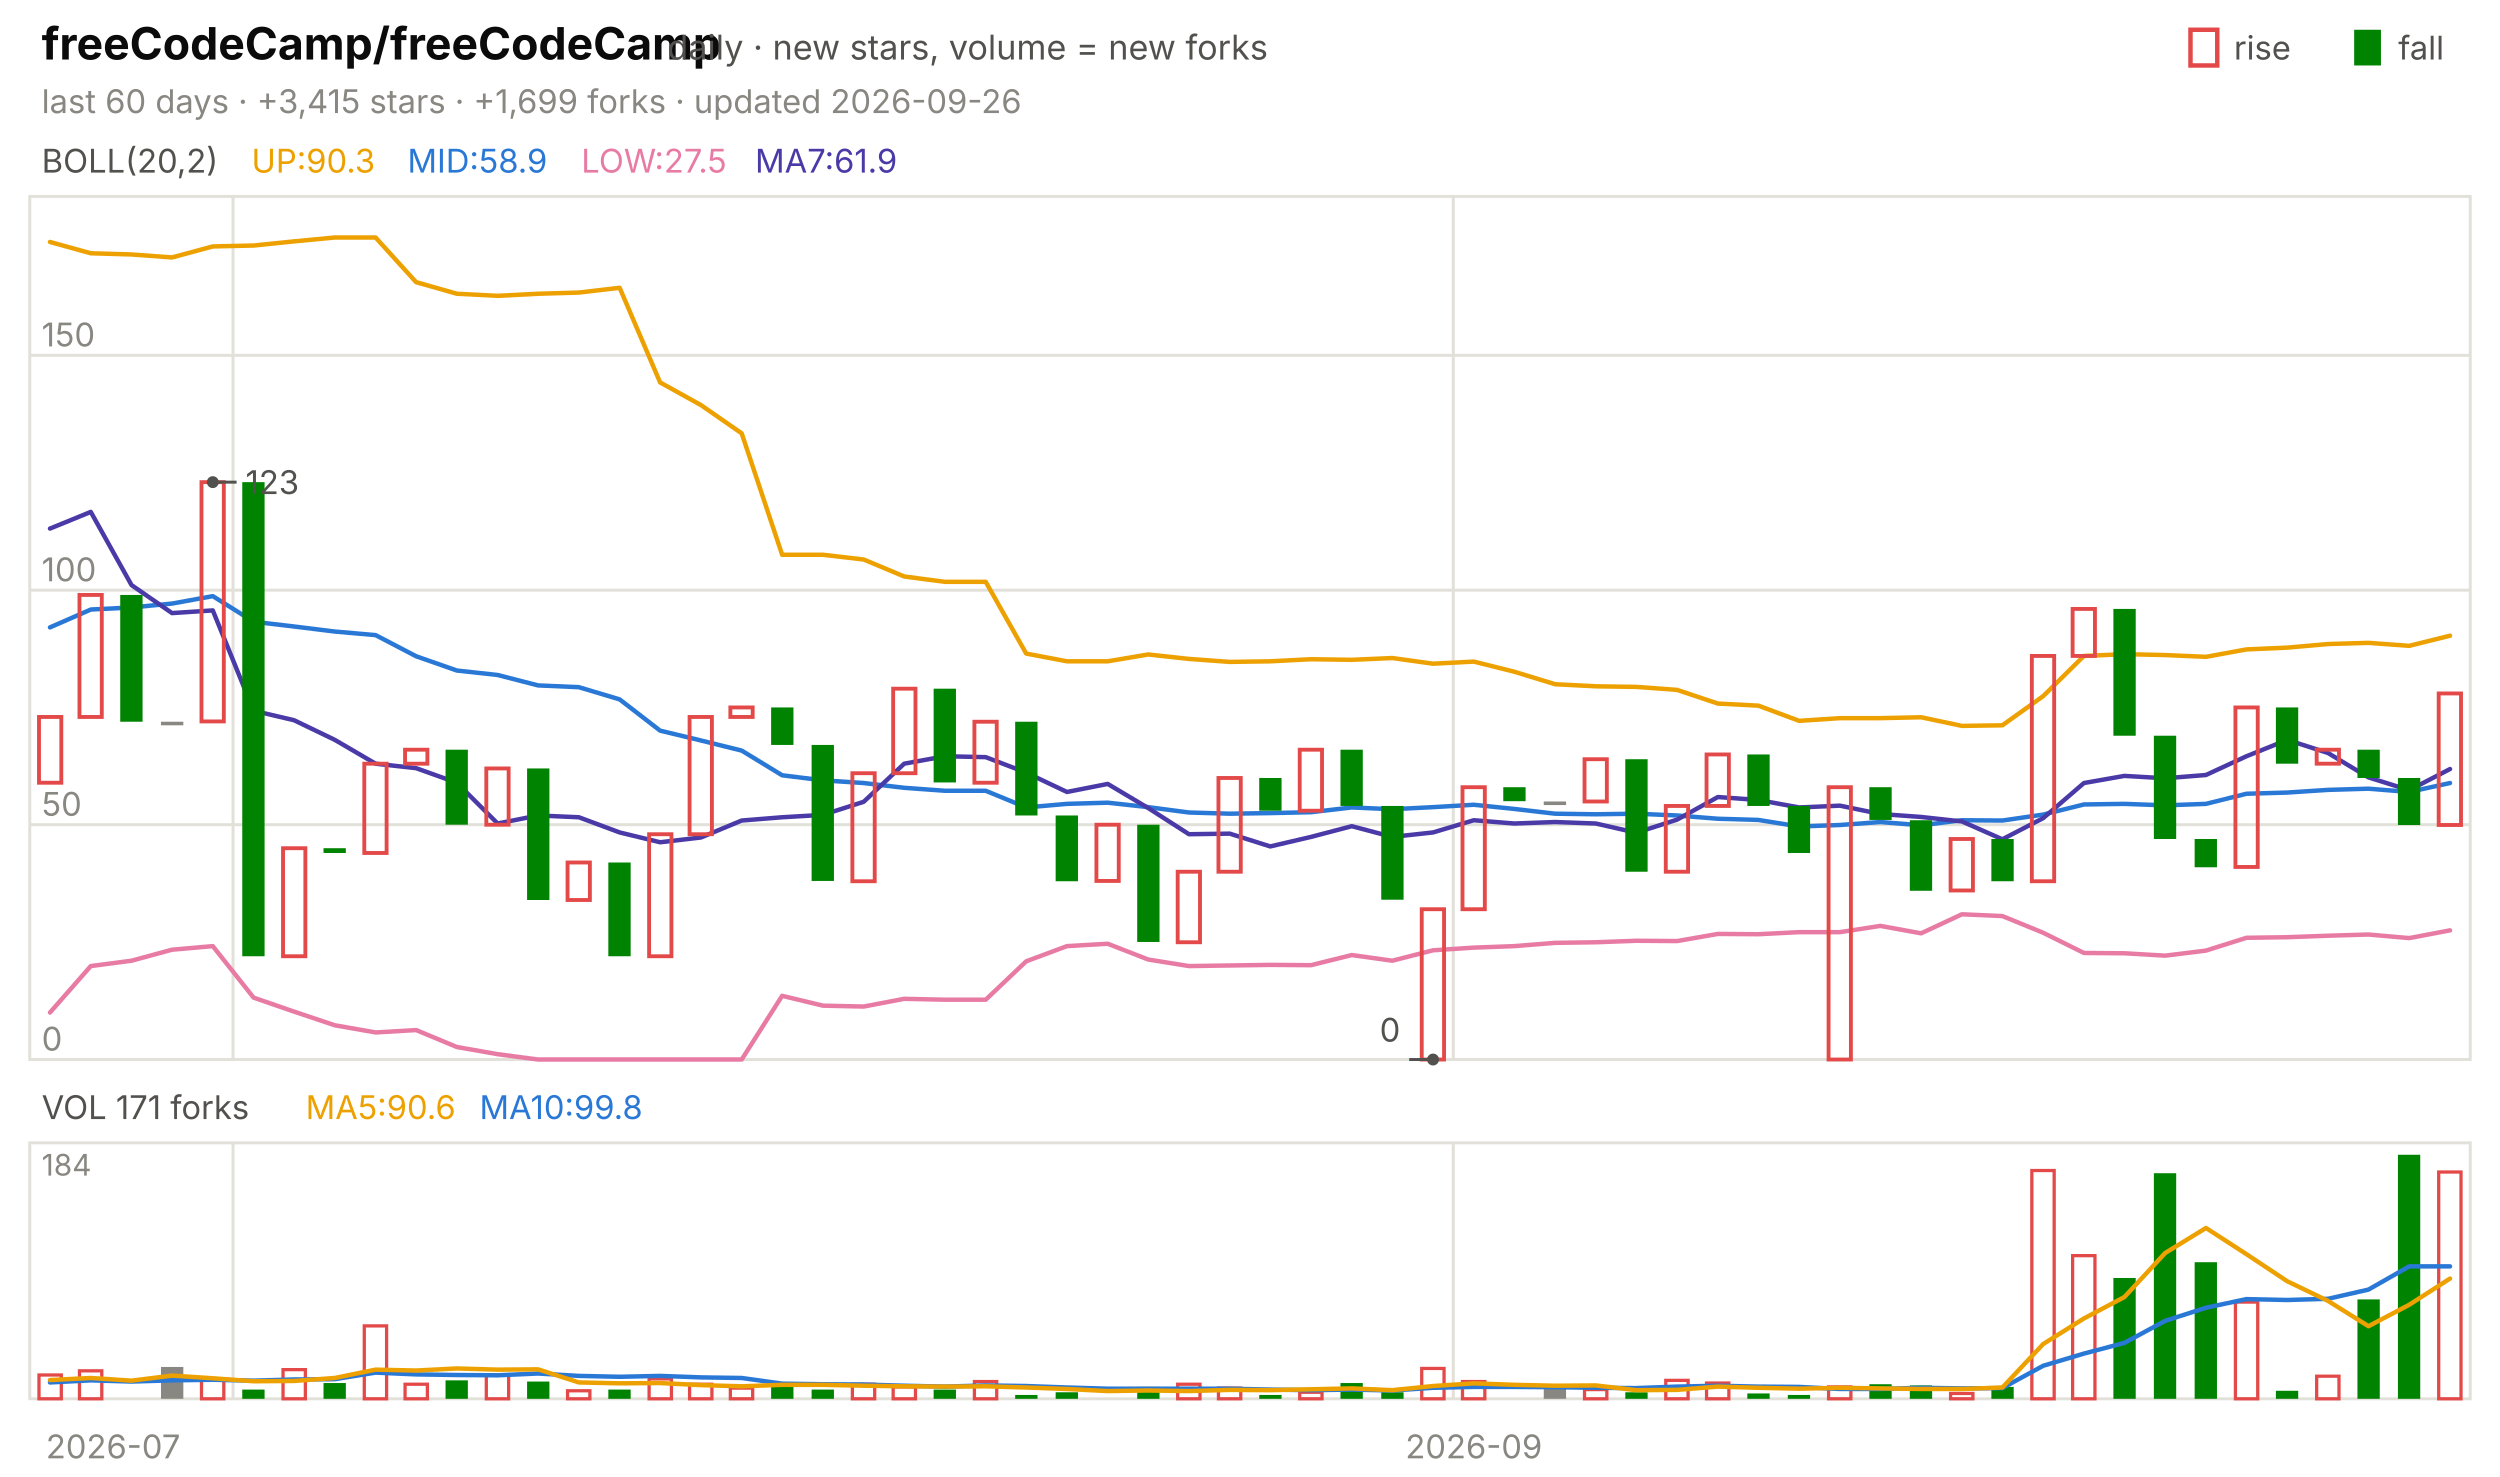
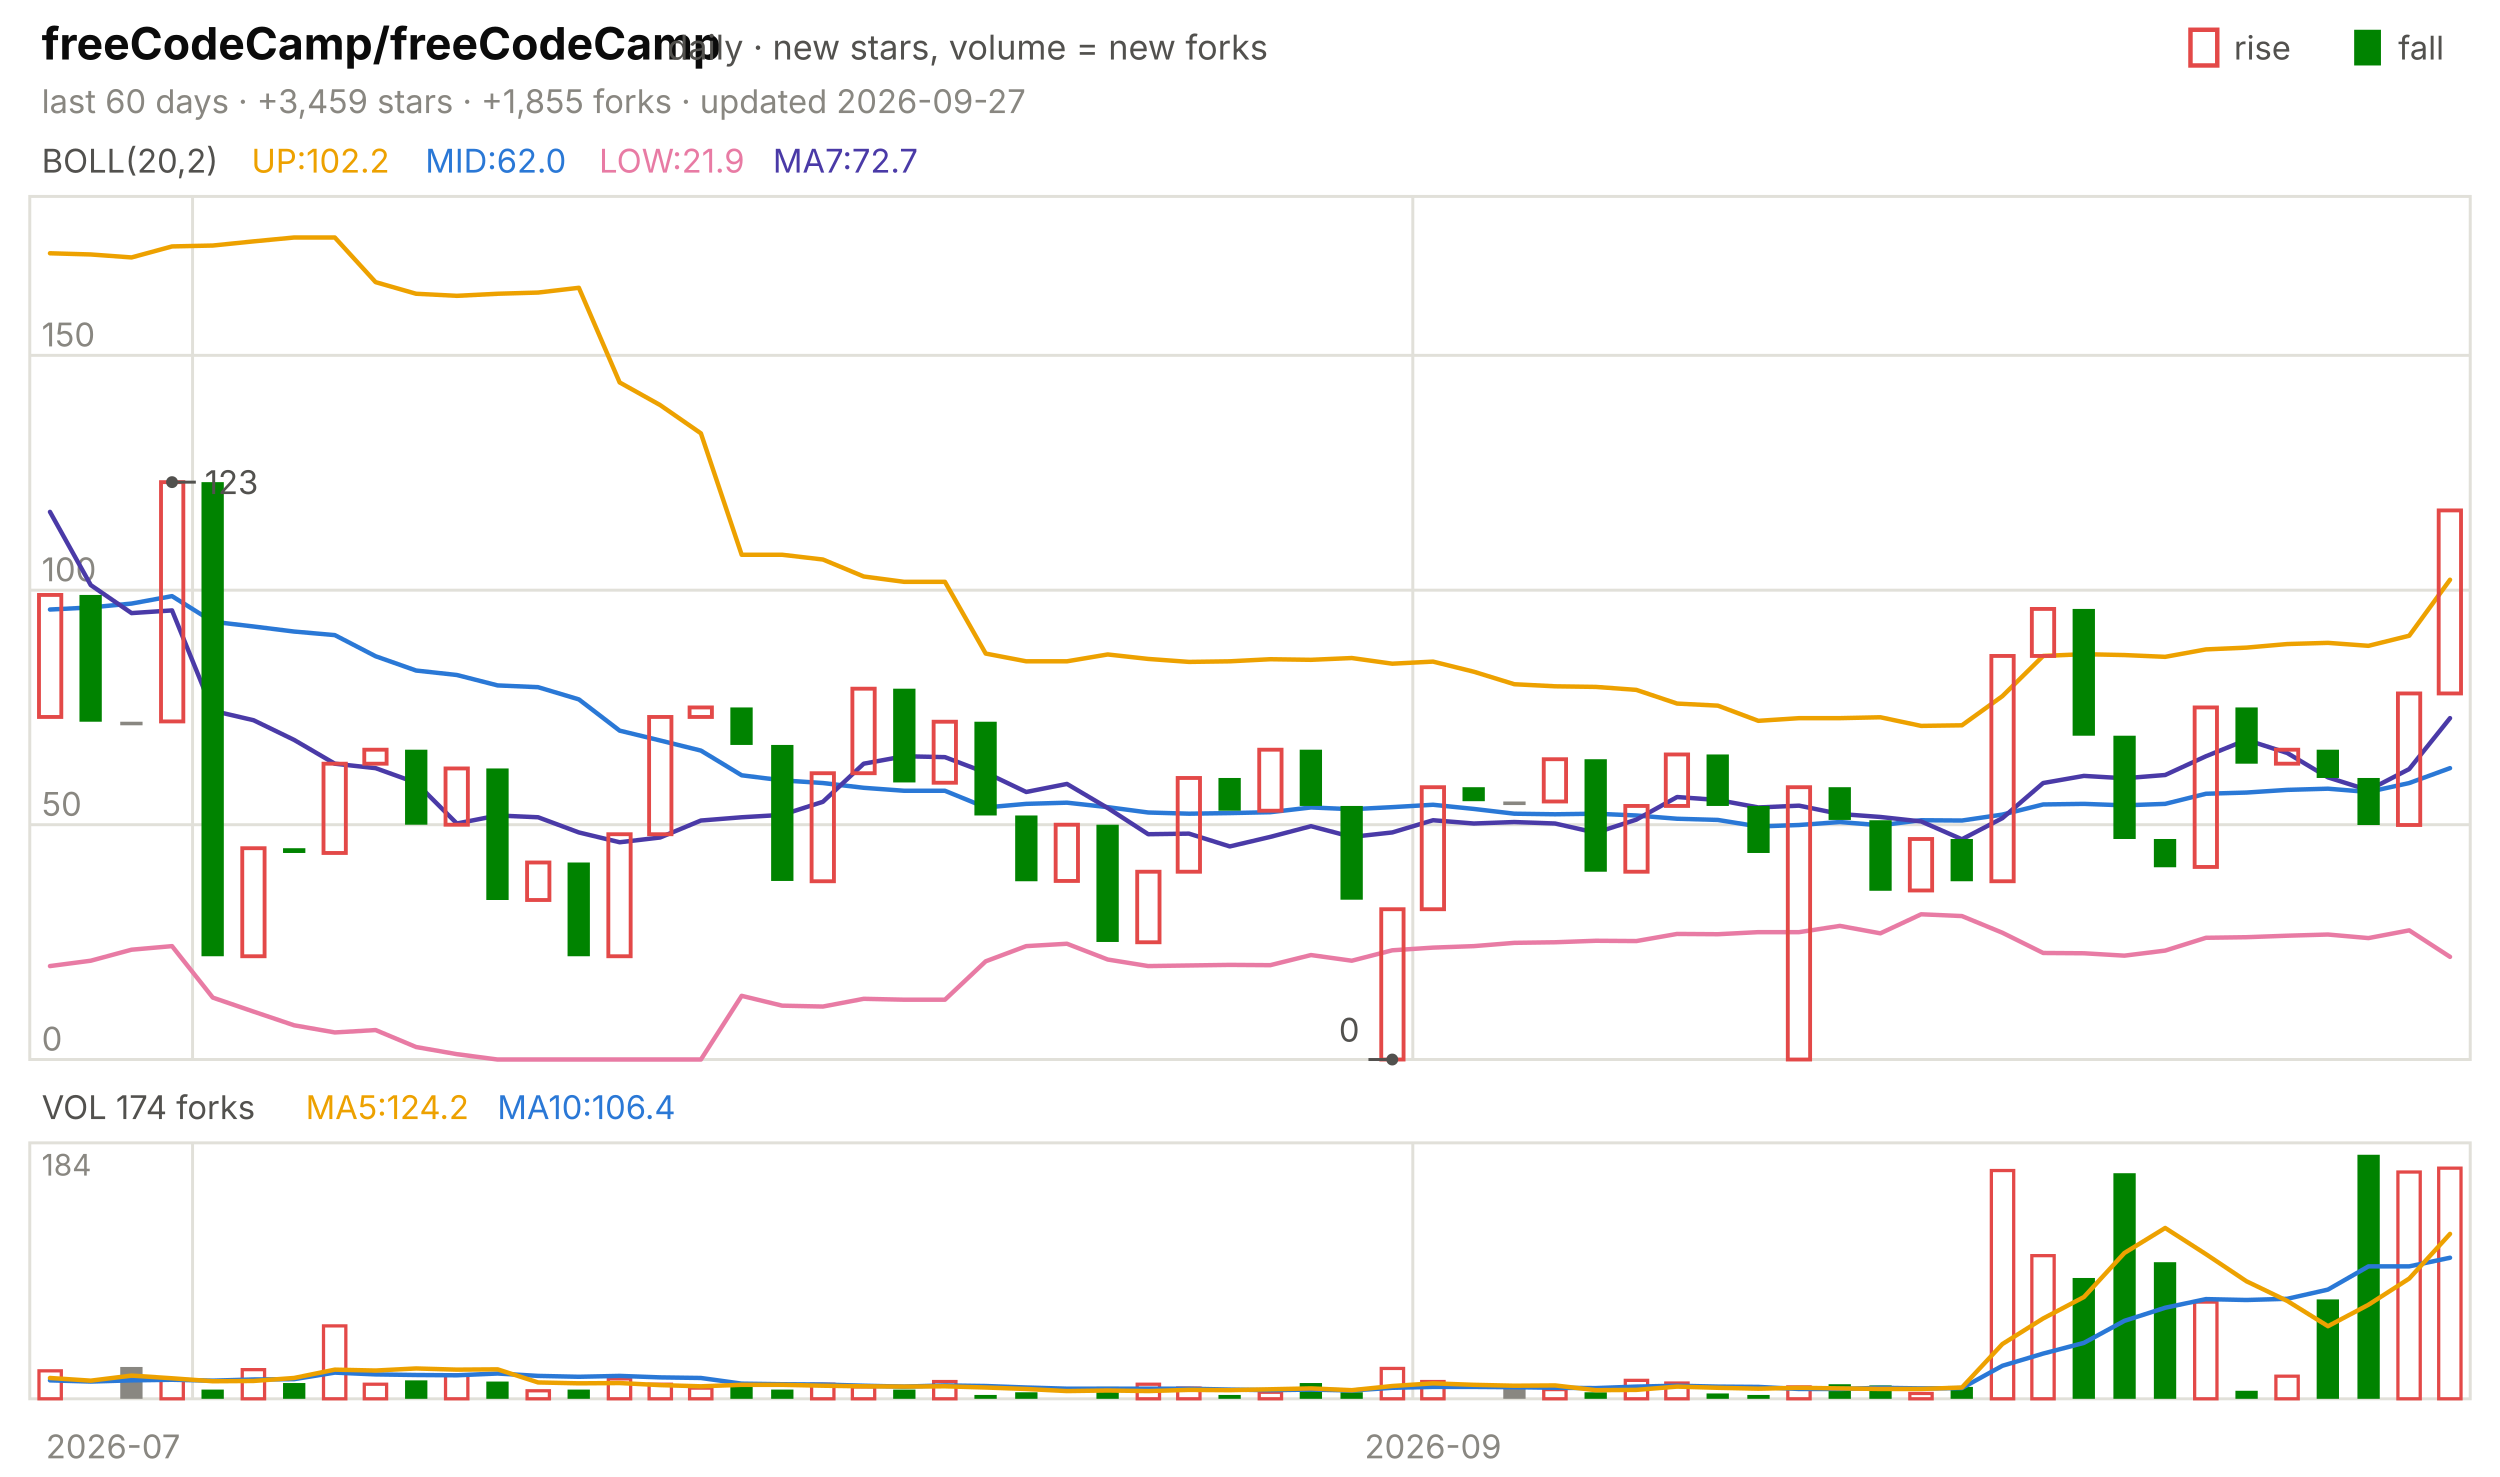
<svg xmlns="http://www.w3.org/2000/svg" viewBox="0 0 840 496" width="840" height="496" font-family="-apple-system,'Segoe UI',system-ui,sans-serif" role="img" aria-label="freeCodeCamp/freeCodeCamp candlestick chart">
  <text x="14.0" y="20.0" font-size="15" fill="#0b0b0b" font-weight="650">freeCodeCamp/freeCodeCamp</text>
  <text x="224.2" y="20.0" font-size="11.5" fill="#52514e">daily · new stars, volume = new forks</text>
  <text x="805.8" y="20.0" font-size="11.0" fill="#52514e">fall</text>
  <rect x="791" y="10" width="9" height="12" fill="#008300" />
  <text x="750.6" y="20.0" font-size="11.0" fill="#52514e">rise</text>
  <rect x="736" y="10" width="9" height="12" fill="none" stroke="#e34948" stroke-width="1.5" />
-   <text x="14.0" y="38.0" font-size="11.0" fill="#898781">last 60 days · +3,415 stars · +1,699 forks · updated 2026-09-26</text>
+   <text x="14.0" y="38.0" font-size="11.0" fill="#898781">last 60 days · +3,459 stars · +1,855 forks · updated 2026-09-27</text>
  <rect x="10" y="66" width="820" height="290" fill="none" stroke="#e1e0d9" />
  <rect x="10" y="384" width="820" height="86" fill="none" stroke="#e1e0d9" />
  <text x="38.0" y="490.0" font-size="11.0" fill="#898781" text-anchor="middle">2026-07</text>
-   <line x1="78.3" y1="66.0" x2="78.3" y2="356.0" stroke="#e1e0d9" stroke-width="1.0" />
-   <line x1="78.3" y1="384.0" x2="78.3" y2="470.0" stroke="#e1e0d9" stroke-width="1.0" />
-   <line x1="488.3" y1="66.0" x2="488.3" y2="356.0" stroke="#e1e0d9" stroke-width="1.0" />
-   <line x1="488.3" y1="384.0" x2="488.3" y2="470.0" stroke="#e1e0d9" stroke-width="1.0" />
-   <text x="495.2" y="490.0" font-size="11.0" fill="#898781" text-anchor="middle">2026-09</text>
+   <line x1="64.7" y1="66.0" x2="64.7" y2="356.0" stroke="#e1e0d9" stroke-width="1.0" />
+   <line x1="64.7" y1="384.0" x2="64.7" y2="470.0" stroke="#e1e0d9" stroke-width="1.0" />
+   <line x1="474.7" y1="66.0" x2="474.7" y2="356.0" stroke="#e1e0d9" stroke-width="1.0" />
+   <line x1="474.7" y1="384.0" x2="474.7" y2="470.0" stroke="#e1e0d9" stroke-width="1.0" />
+   <text x="481.5" y="490.0" font-size="11.0" fill="#898781" text-anchor="middle">2026-09</text>
  <text x="14.0" y="58.0" font-size="11.0" fill="#52514e">BOLL(20,2)</text>
-   <text x="84.5" y="58.0" font-size="11.0" fill="#eda100">UP:90.3</text>
-   <text x="136.9" y="58.0" font-size="11.0" fill="#2a78d6">MID:58.9</text>
-   <text x="195.3" y="58.0" font-size="11.0" fill="#e87ba4">LOW:27.5</text>
-   <text x="253.7" y="58.0" font-size="11.0" fill="#4a3aa7">MA7:61.9</text>
+   <text x="84.5" y="58.0" font-size="11.0" fill="#eda100">UP:102.2</text>
+   <text x="142.9" y="58.0" font-size="11.0" fill="#2a78d6">MID:62.0</text>
+   <text x="201.3" y="58.0" font-size="11.0" fill="#e87ba4">LOW:21.9</text>
+   <text x="259.7" y="58.0" font-size="11.0" fill="#4a3aa7">MA7:72.7</text>
  <line x1="10.0" y1="356.0" x2="830.0" y2="356.0" stroke="#e1e0d9" stroke-width="1.0" />
  <text x="14.0" y="353.0" font-size="11.0" fill="#898781">0</text>
  <line x1="10.0" y1="277.1" x2="830.0" y2="277.1" stroke="#e1e0d9" stroke-width="1.0" />
  <text x="14.0" y="274.1" font-size="11.0" fill="#898781">50</text>
  <line x1="10.0" y1="198.3" x2="830.0" y2="198.3" stroke="#e1e0d9" stroke-width="1.0" />
  <text x="14.0" y="195.3" font-size="11.0" fill="#898781">100</text>
  <line x1="10.0" y1="119.4" x2="830.0" y2="119.4" stroke="#e1e0d9" stroke-width="1.0" />
  <text x="14.0" y="116.4" font-size="11.0" fill="#898781">150</text>
-   <polyline points="16.8,81.3 30.5,85.1 44.2,85.5 57.8,86.5 71.5,82.8 85.2,82.5 98.8,81.1 112.5,79.8 126.2,79.8 139.8,94.8 153.5,98.7 167.2,99.4 180.8,98.7 194.5,98.3 208.2,96.7 221.8,128.5 235.5,136.1 249.2,145.6 262.8,186.4 276.5,186.4 290.2,188.0 303.8,193.7 317.5,195.5 331.2,195.5 344.8,219.6 358.5,222.2 372.2,222.2 385.8,219.9 399.5,221.4 413.2,222.4 426.8,222.2 440.5,221.5 454.2,221.7 467.8,221.1 481.5,223.0 495.2,222.3 508.8,225.7 522.5,229.9 536.2,230.6 549.8,230.8 563.5,231.8 577.2,236.4 590.8,237.1 604.5,242.2 618.2,241.3 631.8,241.3 645.5,241.0 659.2,243.9 672.8,243.7 686.5,233.9 700.2,220.4 713.8,219.8 727.5,220.1 741.2,220.7 754.8,218.2 768.5,217.6 782.2,216.4 795.8,216.0 809.5,217.0 823.2,213.6" fill="none" stroke="#eda100" stroke-width="1.5" stroke-linejoin="round" stroke-linecap="round" />
-   <polyline points="16.8,210.8 30.5,204.8 44.2,204.1 57.8,202.8 71.5,200.3 85.2,208.9 98.8,210.5 112.5,212.2 126.2,213.4 139.8,220.5 153.5,225.3 167.2,226.8 180.8,230.3 194.5,230.9 208.2,235.0 221.8,245.5 235.5,248.8 249.2,252.2 262.8,260.5 276.5,262.2 290.2,263.1 303.8,264.7 317.5,265.7 331.2,265.7 344.8,271.3 358.5,270.1 372.2,269.7 385.8,271.2 399.5,273.0 413.2,273.4 426.8,273.2 440.5,272.9 454.2,271.3 467.8,271.9 481.5,271.2 495.2,270.4 508.8,271.8 522.5,273.4 536.2,273.6 549.8,273.4 563.5,274.0 577.2,275.1 590.8,275.5 604.5,277.7 618.2,277.2 631.8,276.2 645.5,277.3 659.2,275.6 672.8,275.7 686.5,273.7 700.2,270.3 713.8,270.1 727.5,270.6 741.2,270.1 754.8,266.7 768.5,266.3 782.2,265.4 795.8,265.0 809.5,266.1 823.2,263.1" fill="none" stroke="#2a78d6" stroke-width="1.5" stroke-linejoin="round" stroke-linecap="round" />
-   <polyline points="16.8,340.2 30.5,324.6 44.2,322.8 57.8,319.1 71.5,317.9 85.2,335.2 98.8,339.9 112.5,344.5 126.2,346.9 139.8,346.1 153.5,351.8 167.2,354.2 180.8,356.0 194.5,356.0 208.2,356.0 221.8,356.0 235.5,356.0 249.2,356.0 262.8,334.6 276.5,337.9 290.2,338.2 303.8,335.6 317.5,335.9 331.2,335.9 344.8,323.0 358.5,317.9 372.2,317.1 385.8,322.4 399.5,324.6 413.2,324.4 426.8,324.2 440.5,324.3 454.2,320.9 467.8,322.8 481.5,319.3 495.2,318.4 508.8,317.9 522.5,316.8 536.2,316.6 549.8,316.1 563.5,316.2 577.2,313.8 590.8,313.9 604.5,313.2 618.2,313.2 631.8,311.1 645.5,313.6 659.2,307.2 672.8,307.8 686.5,313.4 700.2,320.2 713.8,320.3 727.5,321.1 741.2,319.4 754.8,315.1 768.5,314.9 782.2,314.4 795.8,314.0 809.5,315.2 823.2,312.6" fill="none" stroke="#e87ba4" stroke-width="1.5" stroke-linejoin="round" stroke-linecap="round" />
-   <polyline points="16.8,177.6 30.5,172.0 44.2,196.6 57.8,206.0 71.5,205.1 85.2,238.8 98.8,242.0 112.5,248.6 126.2,256.6 139.8,258.1 153.5,263.0 167.2,276.7 180.8,274.0 194.5,274.6 208.2,279.7 221.8,283.0 235.5,281.4 249.2,275.7 262.8,274.6 276.5,273.8 290.2,269.4 303.8,256.6 317.5,254.1 331.2,254.4 344.8,259.6 358.5,266.1 372.2,263.4 385.8,271.5 399.5,280.3 413.2,280.1 426.8,284.4 440.5,281.2 454.2,277.6 467.8,281.2 481.5,279.7 495.2,275.6 508.8,276.7 522.5,276.2 536.2,276.7 549.8,279.8 563.5,275.4 577.2,267.8 590.8,268.8 604.5,271.3 618.2,270.7 631.8,273.5 645.5,274.5 659.2,276.0 672.8,282.0 686.5,274.9 700.2,263.1 713.8,260.7 727.5,261.5 741.2,260.4 754.8,254.1 768.5,248.6 782.2,253.0 795.8,261.2 809.5,265.5 823.2,258.4" fill="none" stroke="#4a3aa7" stroke-width="1.5" stroke-linejoin="round" stroke-linecap="round" />
-   <rect x="13.1" y="240.9" width="7.5" height="22.1" fill="none" stroke="#e34948" stroke-width="1.3" />
-   <rect x="26.7" y="199.9" width="7.5" height="41.0" fill="none" stroke="#e34948" stroke-width="1.3" />
-   <rect x="40.4" y="199.9" width="7.5" height="42.6" fill="#008300" />
-   <rect x="54.1" y="242.5" width="7.5" height="1.2" fill="#898781" />
-   <rect x="67.7" y="162.0" width="7.5" height="80.4" fill="none" stroke="#e34948" stroke-width="1.3" />
-   <rect x="81.4" y="162.0" width="7.5" height="159.3" fill="#008300" />
-   <rect x="95.1" y="285.0" width="7.5" height="36.3" fill="none" stroke="#e34948" stroke-width="1.3" />
-   <rect x="108.7" y="285.0" width="7.5" height="1.6" fill="#008300" />
-   <rect x="122.4" y="256.6" width="7.5" height="30.0" fill="none" stroke="#e34948" stroke-width="1.3" />
-   <rect x="136.1" y="251.9" width="7.5" height="4.7" fill="none" stroke="#e34948" stroke-width="1.3" />
-   <rect x="149.7" y="251.9" width="7.5" height="25.2" fill="#008300" />
-   <rect x="163.4" y="258.2" width="7.5" height="18.9" fill="none" stroke="#e34948" stroke-width="1.3" />
-   <rect x="177.1" y="258.2" width="7.5" height="44.2" fill="#008300" />
-   <rect x="190.7" y="289.8" width="7.5" height="12.6" fill="none" stroke="#e34948" stroke-width="1.3" />
-   <rect x="204.4" y="289.8" width="7.5" height="31.5" fill="#008300" />
-   <rect x="218.1" y="280.3" width="7.5" height="41.0" fill="none" stroke="#e34948" stroke-width="1.3" />
-   <rect x="231.7" y="240.9" width="7.5" height="39.4" fill="none" stroke="#e34948" stroke-width="1.3" />
-   <rect x="245.4" y="237.7" width="7.5" height="3.2" fill="none" stroke="#e34948" stroke-width="1.3" />
-   <rect x="259.1" y="237.7" width="7.5" height="12.6" fill="#008300" />
-   <rect x="272.7" y="250.3" width="7.5" height="45.7" fill="#008300" />
-   <rect x="286.4" y="259.8" width="7.5" height="36.3" fill="none" stroke="#e34948" stroke-width="1.3" />
-   <rect x="300.1" y="231.4" width="7.5" height="28.4" fill="none" stroke="#e34948" stroke-width="1.3" />
-   <rect x="313.7" y="231.4" width="7.5" height="31.5" fill="#008300" />
-   <rect x="327.4" y="242.5" width="7.5" height="20.5" fill="none" stroke="#e34948" stroke-width="1.3" />
-   <rect x="341.1" y="242.5" width="7.5" height="31.5" fill="#008300" />
-   <rect x="354.7" y="274.0" width="7.5" height="22.1" fill="#008300" />
-   <rect x="368.4" y="277.1" width="7.5" height="18.9" fill="none" stroke="#e34948" stroke-width="1.3" />
-   <rect x="382.1" y="277.1" width="7.5" height="39.4" fill="#008300" />
-   <rect x="395.7" y="292.9" width="7.5" height="23.7" fill="none" stroke="#e34948" stroke-width="1.3" />
-   <rect x="409.4" y="261.4" width="7.5" height="31.5" fill="none" stroke="#e34948" stroke-width="1.3" />
-   <rect x="423.1" y="261.4" width="7.5" height="11.0" fill="#008300" />
-   <rect x="436.7" y="251.9" width="7.5" height="20.5" fill="none" stroke="#e34948" stroke-width="1.3" />
-   <rect x="450.4" y="251.9" width="7.5" height="18.9" fill="#008300" />
-   <rect x="464.1" y="270.8" width="7.5" height="31.5" fill="#008300" />
-   <rect x="477.7" y="305.5" width="7.5" height="50.5" fill="none" stroke="#e34948" stroke-width="1.3" />
-   <rect x="491.4" y="264.5" width="7.5" height="41.0" fill="none" stroke="#e34948" stroke-width="1.3" />
-   <rect x="505.1" y="264.5" width="7.5" height="4.7" fill="#008300" />
-   <rect x="518.7" y="269.3" width="7.5" height="1.2" fill="#898781" />
-   <rect x="532.4" y="255.1" width="7.5" height="14.2" fill="none" stroke="#e34948" stroke-width="1.3" />
-   <rect x="546.1" y="255.1" width="7.5" height="37.8" fill="#008300" />
-   <rect x="559.7" y="270.8" width="7.5" height="22.1" fill="none" stroke="#e34948" stroke-width="1.3" />
-   <rect x="573.4" y="253.5" width="7.5" height="17.3" fill="none" stroke="#e34948" stroke-width="1.3" />
-   <rect x="587.1" y="253.5" width="7.5" height="17.3" fill="#008300" />
-   <rect x="600.7" y="270.8" width="7.5" height="15.8" fill="#008300" />
-   <rect x="614.4" y="264.5" width="7.5" height="91.5" fill="none" stroke="#e34948" stroke-width="1.3" />
-   <rect x="628.1" y="264.5" width="7.5" height="11.0" fill="#008300" />
-   <rect x="641.7" y="275.6" width="7.5" height="23.7" fill="#008300" />
-   <rect x="655.4" y="281.9" width="7.5" height="17.3" fill="none" stroke="#e34948" stroke-width="1.3" />
-   <rect x="669.1" y="281.9" width="7.5" height="14.2" fill="#008300" />
-   <rect x="682.7" y="220.4" width="7.5" height="75.7" fill="none" stroke="#e34948" stroke-width="1.3" />
-   <rect x="696.4" y="204.6" width="7.5" height="15.8" fill="none" stroke="#e34948" stroke-width="1.3" />
-   <rect x="710.1" y="204.6" width="7.5" height="42.6" fill="#008300" />
-   <rect x="723.7" y="247.2" width="7.5" height="34.7" fill="#008300" />
-   <rect x="737.4" y="281.9" width="7.5" height="9.5" fill="#008300" />
-   <rect x="751.1" y="237.7" width="7.5" height="53.6" fill="none" stroke="#e34948" stroke-width="1.3" />
-   <rect x="764.7" y="237.7" width="7.5" height="18.9" fill="#008300" />
-   <rect x="778.4" y="251.9" width="7.5" height="4.7" fill="none" stroke="#e34948" stroke-width="1.3" />
-   <rect x="792.1" y="251.9" width="7.5" height="9.5" fill="#008300" />
-   <rect x="805.7" y="261.4" width="7.5" height="15.8" fill="#008300" />
-   <rect x="819.4" y="233.0" width="7.5" height="44.2" fill="none" stroke="#e34948" stroke-width="1.3" />
-   <circle cx="71.5" cy="162.0" r="2" fill="#52514e" />
-   <line x1="71.5" y1="162.0" x2="79.5" y2="162.0" stroke="#52514e" stroke-width="1.0" />
-   <text x="82.5" y="166.0" font-size="11.0" fill="#52514e">123</text>
-   <circle cx="481.5" cy="356.0" r="2" fill="#52514e" />
-   <line x1="481.5" y1="356.0" x2="473.5" y2="356.0" stroke="#52514e" stroke-width="1.0" />
-   <text x="470.5" y="350.0" font-size="11.0" fill="#52514e" text-anchor="end">0</text>
-   <text x="14.0" y="376.0" font-size="11.0" fill="#52514e">VOL 171 forks</text>
-   <text x="102.7" y="376.0" font-size="11.0" fill="#eda100">MA5:90.6</text>
-   <text x="161.1" y="376.0" font-size="11.0" fill="#2a78d6">MA10:99.8</text>
+   <polyline points="16.8,85.1 30.5,85.5 44.2,86.5 57.8,82.8 71.5,82.5 85.2,81.1 98.8,79.8 112.5,79.8 126.2,94.8 139.8,98.7 153.5,99.4 167.2,98.7 180.8,98.3 194.5,96.7 208.2,128.5 221.8,136.1 235.5,145.6 249.2,186.4 262.8,186.4 276.5,188.0 290.2,193.7 303.8,195.5 317.5,195.5 331.2,219.6 344.8,222.2 358.5,222.2 372.2,219.9 385.8,221.4 399.5,222.4 413.2,222.2 426.8,221.5 440.5,221.7 454.2,221.1 467.8,223.0 481.5,222.3 495.2,225.7 508.8,229.9 522.5,230.6 536.2,230.8 549.8,231.8 563.5,236.4 577.2,237.1 590.8,242.2 604.5,241.3 618.2,241.3 631.8,241.0 645.5,243.9 659.2,243.7 672.8,233.9 686.5,220.4 700.2,219.8 713.8,220.1 727.5,220.7 741.2,218.2 754.8,217.6 768.5,216.4 782.2,216.0 795.8,217.0 809.5,213.6 823.2,194.8" fill="none" stroke="#eda100" stroke-width="1.5" stroke-linejoin="round" stroke-linecap="round" />
+   <polyline points="16.8,204.8 30.5,204.1 44.2,202.8 57.8,200.3 71.5,208.9 85.2,210.5 98.8,212.2 112.5,213.4 126.2,220.5 139.8,225.3 153.5,226.8 167.2,230.3 180.8,230.9 194.5,235.0 208.2,245.5 221.8,248.8 235.5,252.2 249.2,260.5 262.8,262.2 276.5,263.1 290.2,264.7 303.8,265.7 317.5,265.7 331.2,271.3 344.8,270.1 358.5,269.7 372.2,271.2 385.8,273.0 399.5,273.4 413.2,273.2 426.8,272.9 440.5,271.3 454.2,271.9 467.8,271.2 481.5,270.4 495.2,271.8 508.8,273.4 522.5,273.6 536.2,273.4 549.8,274.0 563.5,275.1 577.2,275.5 590.8,277.7 604.5,277.2 618.2,276.2 631.8,277.3 645.5,275.6 659.2,275.7 672.8,273.7 686.5,270.3 700.2,270.1 713.8,270.6 727.5,270.1 741.2,266.7 754.8,266.3 768.5,265.4 782.2,265.0 795.8,266.1 809.5,263.1 823.2,258.1" fill="none" stroke="#2a78d6" stroke-width="1.5" stroke-linejoin="round" stroke-linecap="round" />
+   <polyline points="16.8,324.6 30.5,322.8 44.2,319.1 57.8,317.9 71.5,335.2 85.2,339.9 98.8,344.5 112.5,346.9 126.2,346.1 139.8,351.8 153.5,354.2 167.2,356.0 180.8,356.0 194.5,356.0 208.2,356.0 221.8,356.0 235.5,356.0 249.2,334.6 262.8,337.9 276.5,338.2 290.2,335.6 303.8,335.9 317.5,335.9 331.2,323.0 344.8,317.9 358.5,317.1 372.2,322.4 385.8,324.6 399.5,324.4 413.2,324.2 426.8,324.3 440.5,320.9 454.2,322.8 467.8,319.3 481.5,318.4 495.2,317.9 508.8,316.8 522.5,316.6 536.2,316.1 549.8,316.2 563.5,313.8 577.2,313.9 590.8,313.2 604.5,313.2 618.2,311.1 631.8,313.6 645.5,307.2 659.2,307.8 672.8,313.4 686.5,320.2 700.2,320.3 713.8,321.1 727.5,319.4 741.2,315.1 754.8,314.9 768.5,314.4 782.2,314.0 795.8,315.2 809.5,312.6 823.2,321.5" fill="none" stroke="#e87ba4" stroke-width="1.5" stroke-linejoin="round" stroke-linecap="round" />
+   <polyline points="16.8,172.0 30.5,196.6 44.2,206.0 57.8,205.1 71.5,238.8 85.2,242.0 98.8,248.6 112.5,256.6 126.2,258.1 139.8,263.0 153.5,276.7 167.2,274.0 180.8,274.6 194.5,279.7 208.2,283.0 221.8,281.4 235.5,275.7 249.2,274.6 262.8,273.8 276.5,269.4 290.2,256.6 303.8,254.1 317.5,254.4 331.2,259.6 344.8,266.1 358.5,263.4 372.2,271.5 385.8,280.3 399.5,280.1 413.2,284.4 426.8,281.2 440.5,277.6 454.2,281.2 467.8,279.7 481.5,275.6 495.2,276.7 508.8,276.2 522.5,276.7 536.2,279.8 549.8,275.4 563.5,267.8 577.2,268.8 590.8,271.3 604.5,270.7 618.2,273.5 631.8,274.5 645.5,276.0 659.2,282.0 672.8,274.9 686.5,263.1 700.2,260.7 713.8,261.5 727.5,260.4 741.2,254.1 754.8,248.6 768.5,253.0 782.2,261.2 795.8,265.5 809.5,258.4 823.2,241.3" fill="none" stroke="#4a3aa7" stroke-width="1.5" stroke-linejoin="round" stroke-linecap="round" />
+   <rect x="13.1" y="199.9" width="7.5" height="41.0" fill="none" stroke="#e34948" stroke-width="1.3" />
+   <rect x="26.7" y="199.9" width="7.5" height="42.6" fill="#008300" />
+   <rect x="40.4" y="242.5" width="7.5" height="1.2" fill="#898781" />
+   <rect x="54.1" y="162.0" width="7.5" height="80.4" fill="none" stroke="#e34948" stroke-width="1.3" />
+   <rect x="67.7" y="162.0" width="7.5" height="159.3" fill="#008300" />
+   <rect x="81.4" y="285.0" width="7.5" height="36.3" fill="none" stroke="#e34948" stroke-width="1.3" />
+   <rect x="95.1" y="285.0" width="7.5" height="1.6" fill="#008300" />
+   <rect x="108.7" y="256.6" width="7.5" height="30.0" fill="none" stroke="#e34948" stroke-width="1.3" />
+   <rect x="122.4" y="251.9" width="7.5" height="4.7" fill="none" stroke="#e34948" stroke-width="1.3" />
+   <rect x="136.1" y="251.9" width="7.5" height="25.2" fill="#008300" />
+   <rect x="149.7" y="258.2" width="7.5" height="18.9" fill="none" stroke="#e34948" stroke-width="1.3" />
+   <rect x="163.4" y="258.2" width="7.5" height="44.2" fill="#008300" />
+   <rect x="177.1" y="289.8" width="7.5" height="12.6" fill="none" stroke="#e34948" stroke-width="1.3" />
+   <rect x="190.7" y="289.8" width="7.5" height="31.5" fill="#008300" />
+   <rect x="204.4" y="280.3" width="7.5" height="41.0" fill="none" stroke="#e34948" stroke-width="1.3" />
+   <rect x="218.1" y="240.9" width="7.5" height="39.4" fill="none" stroke="#e34948" stroke-width="1.3" />
+   <rect x="231.7" y="237.7" width="7.5" height="3.2" fill="none" stroke="#e34948" stroke-width="1.3" />
+   <rect x="245.4" y="237.7" width="7.5" height="12.6" fill="#008300" />
+   <rect x="259.1" y="250.3" width="7.5" height="45.7" fill="#008300" />
+   <rect x="272.7" y="259.8" width="7.5" height="36.3" fill="none" stroke="#e34948" stroke-width="1.3" />
+   <rect x="286.4" y="231.4" width="7.5" height="28.4" fill="none" stroke="#e34948" stroke-width="1.3" />
+   <rect x="300.1" y="231.4" width="7.5" height="31.5" fill="#008300" />
+   <rect x="313.7" y="242.5" width="7.5" height="20.5" fill="none" stroke="#e34948" stroke-width="1.3" />
+   <rect x="327.4" y="242.5" width="7.5" height="31.5" fill="#008300" />
+   <rect x="341.1" y="274.0" width="7.5" height="22.1" fill="#008300" />
+   <rect x="354.7" y="277.1" width="7.5" height="18.9" fill="none" stroke="#e34948" stroke-width="1.3" />
+   <rect x="368.4" y="277.1" width="7.5" height="39.4" fill="#008300" />
+   <rect x="382.1" y="292.9" width="7.5" height="23.7" fill="none" stroke="#e34948" stroke-width="1.3" />
+   <rect x="395.7" y="261.4" width="7.5" height="31.5" fill="none" stroke="#e34948" stroke-width="1.3" />
+   <rect x="409.4" y="261.4" width="7.5" height="11.0" fill="#008300" />
+   <rect x="423.1" y="251.9" width="7.5" height="20.5" fill="none" stroke="#e34948" stroke-width="1.3" />
+   <rect x="436.7" y="251.9" width="7.5" height="18.9" fill="#008300" />
+   <rect x="450.4" y="270.8" width="7.5" height="31.5" fill="#008300" />
+   <rect x="464.1" y="305.5" width="7.5" height="50.5" fill="none" stroke="#e34948" stroke-width="1.3" />
+   <rect x="477.7" y="264.5" width="7.5" height="41.0" fill="none" stroke="#e34948" stroke-width="1.3" />
+   <rect x="491.4" y="264.5" width="7.5" height="4.7" fill="#008300" />
+   <rect x="505.1" y="269.3" width="7.5" height="1.2" fill="#898781" />
+   <rect x="518.7" y="255.1" width="7.5" height="14.2" fill="none" stroke="#e34948" stroke-width="1.3" />
+   <rect x="532.4" y="255.1" width="7.5" height="37.8" fill="#008300" />
+   <rect x="546.1" y="270.8" width="7.5" height="22.1" fill="none" stroke="#e34948" stroke-width="1.3" />
+   <rect x="559.7" y="253.5" width="7.5" height="17.3" fill="none" stroke="#e34948" stroke-width="1.3" />
+   <rect x="573.4" y="253.5" width="7.5" height="17.3" fill="#008300" />
+   <rect x="587.1" y="270.8" width="7.5" height="15.8" fill="#008300" />
+   <rect x="600.7" y="264.5" width="7.5" height="91.5" fill="none" stroke="#e34948" stroke-width="1.3" />
+   <rect x="614.4" y="264.5" width="7.5" height="11.0" fill="#008300" />
+   <rect x="628.1" y="275.6" width="7.5" height="23.7" fill="#008300" />
+   <rect x="641.7" y="281.9" width="7.5" height="17.3" fill="none" stroke="#e34948" stroke-width="1.3" />
+   <rect x="655.4" y="281.9" width="7.5" height="14.2" fill="#008300" />
+   <rect x="669.1" y="220.4" width="7.5" height="75.7" fill="none" stroke="#e34948" stroke-width="1.3" />
+   <rect x="682.7" y="204.6" width="7.5" height="15.8" fill="none" stroke="#e34948" stroke-width="1.3" />
+   <rect x="696.4" y="204.6" width="7.5" height="42.6" fill="#008300" />
+   <rect x="710.1" y="247.2" width="7.5" height="34.7" fill="#008300" />
+   <rect x="723.7" y="281.9" width="7.5" height="9.5" fill="#008300" />
+   <rect x="737.4" y="237.7" width="7.5" height="53.6" fill="none" stroke="#e34948" stroke-width="1.3" />
+   <rect x="751.1" y="237.7" width="7.5" height="18.9" fill="#008300" />
+   <rect x="764.7" y="251.9" width="7.5" height="4.7" fill="none" stroke="#e34948" stroke-width="1.3" />
+   <rect x="778.4" y="251.9" width="7.5" height="9.5" fill="#008300" />
+   <rect x="792.1" y="261.4" width="7.5" height="15.8" fill="#008300" />
+   <rect x="805.7" y="233.0" width="7.5" height="44.2" fill="none" stroke="#e34948" stroke-width="1.3" />
+   <rect x="819.4" y="171.5" width="7.5" height="61.5" fill="none" stroke="#e34948" stroke-width="1.3" />
+   <circle cx="57.8" cy="162.0" r="2" fill="#52514e" />
+   <line x1="57.8" y1="162.0" x2="65.8" y2="162.0" stroke="#52514e" stroke-width="1.0" />
+   <text x="68.8" y="166.0" font-size="11.0" fill="#52514e">123</text>
+   <circle cx="467.8" cy="356.0" r="2" fill="#52514e" />
+   <line x1="467.8" y1="356.0" x2="459.8" y2="356.0" stroke="#52514e" stroke-width="1.0" />
+   <text x="456.8" y="350.0" font-size="11.0" fill="#52514e" text-anchor="end">0</text>
+   <text x="14.0" y="376.0" font-size="11.0" fill="#52514e">VOL 174 forks</text>
+   <text x="102.7" y="376.0" font-size="11.0" fill="#eda100">MA5:124.2</text>
+   <text x="167.1" y="376.0" font-size="11.0" fill="#2a78d6">MA10:106.4</text>
  <text x="14.0" y="395.0" font-size="10" fill="#898781">184</text>
-   <rect x="13.1" y="462.0" width="7.5" height="8.0" fill="none" stroke="#e34948" stroke-width="1.1" />
-   <rect x="26.7" y="460.6" width="7.5" height="9.4" fill="none" stroke="#e34948" stroke-width="1.1" />
-   <rect x="54.1" y="459.3" width="7.5" height="10.7" fill="#898781" />
-   <rect x="67.7" y="463.8" width="7.5" height="6.2" fill="none" stroke="#e34948" stroke-width="1.1" />
-   <rect x="81.4" y="466.9" width="7.5" height="3.1" fill="#008300" />
-   <rect x="95.1" y="460.2" width="7.5" height="9.8" fill="none" stroke="#e34948" stroke-width="1.1" />
-   <rect x="108.7" y="464.7" width="7.5" height="5.3" fill="#008300" />
-   <rect x="122.4" y="445.5" width="7.5" height="24.5" fill="none" stroke="#e34948" stroke-width="1.1" />
-   <rect x="136.1" y="465.1" width="7.5" height="4.9" fill="none" stroke="#e34948" stroke-width="1.1" />
-   <rect x="149.7" y="463.8" width="7.5" height="6.2" fill="#008300" />
-   <rect x="163.4" y="462.0" width="7.5" height="8.0" fill="none" stroke="#e34948" stroke-width="1.1" />
-   <rect x="177.1" y="464.2" width="7.5" height="5.8" fill="#008300" />
-   <rect x="190.7" y="467.3" width="7.5" height="2.7" fill="none" stroke="#e34948" stroke-width="1.1" />
-   <rect x="204.4" y="466.9" width="7.5" height="3.1" fill="#008300" />
-   <rect x="218.1" y="463.3" width="7.5" height="6.7" fill="none" stroke="#e34948" stroke-width="1.1" />
-   <rect x="231.7" y="465.1" width="7.5" height="4.9" fill="none" stroke="#e34948" stroke-width="1.1" />
-   <rect x="245.4" y="466.4" width="7.5" height="3.6" fill="none" stroke="#e34948" stroke-width="1.1" />
-   <rect x="259.1" y="464.7" width="7.5" height="5.3" fill="#008300" />
-   <rect x="272.7" y="466.9" width="7.5" height="3.1" fill="#008300" />
-   <rect x="286.4" y="465.1" width="7.5" height="4.9" fill="none" stroke="#e34948" stroke-width="1.1" />
-   <rect x="300.1" y="466.0" width="7.5" height="4.0" fill="none" stroke="#e34948" stroke-width="1.1" />
-   <rect x="313.7" y="466.9" width="7.5" height="3.1" fill="#008300" />
-   <rect x="327.4" y="464.2" width="7.5" height="5.8" fill="none" stroke="#e34948" stroke-width="1.1" />
-   <rect x="341.1" y="468.7" width="7.5" height="1.3" fill="#008300" />
-   <rect x="354.7" y="467.8" width="7.5" height="2.2" fill="#008300" />
-   <rect x="382.1" y="466.0" width="7.5" height="4.0" fill="#008300" />
-   <rect x="395.7" y="465.1" width="7.5" height="4.9" fill="none" stroke="#e34948" stroke-width="1.1" />
-   <rect x="409.4" y="466.4" width="7.5" height="3.6" fill="none" stroke="#e34948" stroke-width="1.1" />
-   <rect x="423.1" y="468.7" width="7.5" height="1.3" fill="#008300" />
-   <rect x="436.7" y="467.8" width="7.5" height="2.2" fill="none" stroke="#e34948" stroke-width="1.1" />
-   <rect x="450.4" y="464.7" width="7.5" height="5.3" fill="#008300" />
-   <rect x="464.1" y="467.8" width="7.5" height="2.2" fill="#008300" />
-   <rect x="477.7" y="459.8" width="7.5" height="10.2" fill="none" stroke="#e34948" stroke-width="1.1" />
-   <rect x="491.4" y="464.2" width="7.5" height="5.8" fill="none" stroke="#e34948" stroke-width="1.1" />
-   <rect x="518.7" y="466.4" width="7.5" height="3.6" fill="#898781" />
-   <rect x="532.4" y="466.9" width="7.5" height="3.1" fill="none" stroke="#e34948" stroke-width="1.1" />
-   <rect x="546.1" y="467.8" width="7.5" height="2.2" fill="#008300" />
-   <rect x="559.7" y="463.8" width="7.5" height="6.2" fill="none" stroke="#e34948" stroke-width="1.1" />
-   <rect x="573.4" y="464.7" width="7.5" height="5.3" fill="none" stroke="#e34948" stroke-width="1.1" />
-   <rect x="587.1" y="468.2" width="7.5" height="1.8" fill="#008300" />
-   <rect x="600.7" y="468.7" width="7.5" height="1.3" fill="#008300" />
-   <rect x="614.4" y="466.0" width="7.5" height="4.0" fill="none" stroke="#e34948" stroke-width="1.1" />
-   <rect x="628.1" y="465.1" width="7.5" height="4.9" fill="#008300" />
-   <rect x="641.7" y="465.5" width="7.5" height="4.5" fill="#008300" />
-   <rect x="655.4" y="468.2" width="7.5" height="1.8" fill="none" stroke="#e34948" stroke-width="1.1" />
-   <rect x="669.1" y="466.0" width="7.5" height="4.0" fill="#008300" />
-   <rect x="682.7" y="393.3" width="7.5" height="76.7" fill="none" stroke="#e34948" stroke-width="1.1" />
-   <rect x="696.4" y="421.9" width="7.5" height="48.1" fill="none" stroke="#e34948" stroke-width="1.1" />
-   <rect x="710.1" y="429.4" width="7.5" height="40.6" fill="#008300" />
-   <rect x="723.7" y="394.2" width="7.5" height="75.8" fill="#008300" />
-   <rect x="737.4" y="424.1" width="7.5" height="45.9" fill="#008300" />
-   <rect x="751.1" y="437.5" width="7.5" height="32.5" fill="none" stroke="#e34948" stroke-width="1.1" />
-   <rect x="764.7" y="467.3" width="7.5" height="2.7" fill="#008300" />
-   <rect x="778.4" y="462.4" width="7.5" height="7.6" fill="none" stroke="#e34948" stroke-width="1.1" />
-   <rect x="792.1" y="436.6" width="7.5" height="33.4" fill="#008300" />
-   <rect x="805.7" y="388.0" width="7.5" height="82.0" fill="#008300" />
-   <rect x="819.4" y="393.8" width="7.5" height="76.2" fill="none" stroke="#e34948" stroke-width="1.1" />
-   <polyline points="16.8,464.5 30.5,463.8 44.2,464.2 57.8,463.8 71.5,463.6 85.2,463.9 98.8,463.5 112.5,463.4 126.2,461.2 139.8,461.8 153.5,462.0 167.2,462.1 180.8,461.5 194.5,462.3 208.2,462.6 221.8,462.3 235.5,462.8 249.2,463.0 262.8,464.9 276.5,465.1 290.2,465.2 303.8,465.6 317.5,465.9 331.2,465.5 344.8,465.7 358.5,466.2 372.2,466.6 385.8,466.6 399.5,466.6 413.2,466.6 426.8,466.9 440.5,467.1 454.2,466.9 467.8,467.2 481.5,466.3 495.2,466.0 508.8,466.0 522.5,466.1 536.2,466.3 549.8,466.4 563.5,465.9 577.2,465.6 590.8,465.9 604.5,466.0 618.2,466.7 631.8,466.7 645.5,466.3 659.2,466.5 672.8,466.4 686.5,458.9 700.2,454.8 713.8,451.2 727.5,443.8 741.2,439.4 754.8,436.5 768.5,436.8 782.2,436.4 795.8,433.3 809.5,425.5 823.2,425.5" fill="none" stroke="#2a78d6" stroke-width="1.5" stroke-linejoin="round" stroke-linecap="round" />
-   <polyline points="16.8,463.7 30.5,463.0 44.2,463.9 57.8,462.2 71.5,463.1 85.2,464.1 98.8,464.0 112.5,463.0 126.2,460.2 139.8,460.5 153.5,459.8 167.2,460.2 180.8,460.1 194.5,464.5 208.2,464.8 221.8,464.7 235.5,465.4 249.2,465.8 262.8,465.3 276.5,465.3 290.2,465.6 303.8,465.8 317.5,465.9 331.2,465.8 344.8,466.2 358.5,466.7 372.2,467.4 385.8,467.2 399.5,467.4 413.2,467.0 426.8,467.1 440.5,466.8 454.2,466.5 467.8,467.1 481.5,465.7 495.2,464.8 508.8,465.3 522.5,465.6 536.2,465.5 549.8,467.1 563.5,467.0 577.2,465.9 590.8,466.3 604.5,466.6 618.2,466.3 631.8,466.5 645.5,466.7 659.2,466.7 672.8,466.2 686.5,451.6 700.2,443.0 713.8,435.8 727.5,421.0 741.2,412.6 754.8,421.4 768.5,430.5 782.2,437.1 795.8,445.6 809.5,438.4 823.2,429.6" fill="none" stroke="#eda100" stroke-width="1.5" stroke-linejoin="round" stroke-linecap="round" />
+   <rect x="13.1" y="460.6" width="7.5" height="9.4" fill="none" stroke="#e34948" stroke-width="1.1" />
+   <rect x="40.4" y="459.3" width="7.5" height="10.7" fill="#898781" />
+   <rect x="54.1" y="463.8" width="7.5" height="6.2" fill="none" stroke="#e34948" stroke-width="1.1" />
+   <rect x="67.7" y="466.9" width="7.5" height="3.1" fill="#008300" />
+   <rect x="81.4" y="460.2" width="7.5" height="9.8" fill="none" stroke="#e34948" stroke-width="1.1" />
+   <rect x="95.1" y="464.7" width="7.5" height="5.3" fill="#008300" />
+   <rect x="108.7" y="445.5" width="7.5" height="24.5" fill="none" stroke="#e34948" stroke-width="1.1" />
+   <rect x="122.4" y="465.1" width="7.5" height="4.9" fill="none" stroke="#e34948" stroke-width="1.1" />
+   <rect x="136.1" y="463.8" width="7.5" height="6.2" fill="#008300" />
+   <rect x="149.7" y="462.0" width="7.5" height="8.0" fill="none" stroke="#e34948" stroke-width="1.1" />
+   <rect x="163.4" y="464.2" width="7.5" height="5.8" fill="#008300" />
+   <rect x="177.1" y="467.3" width="7.5" height="2.7" fill="none" stroke="#e34948" stroke-width="1.1" />
+   <rect x="190.7" y="466.9" width="7.5" height="3.1" fill="#008300" />
+   <rect x="204.4" y="463.3" width="7.5" height="6.7" fill="none" stroke="#e34948" stroke-width="1.1" />
+   <rect x="218.1" y="465.1" width="7.5" height="4.9" fill="none" stroke="#e34948" stroke-width="1.1" />
+   <rect x="231.7" y="466.4" width="7.5" height="3.6" fill="none" stroke="#e34948" stroke-width="1.1" />
+   <rect x="245.4" y="464.7" width="7.5" height="5.3" fill="#008300" />
+   <rect x="259.1" y="466.9" width="7.5" height="3.1" fill="#008300" />
+   <rect x="272.7" y="465.1" width="7.5" height="4.9" fill="none" stroke="#e34948" stroke-width="1.1" />
+   <rect x="286.4" y="466.0" width="7.5" height="4.0" fill="none" stroke="#e34948" stroke-width="1.1" />
+   <rect x="300.1" y="466.9" width="7.5" height="3.1" fill="#008300" />
+   <rect x="313.7" y="464.2" width="7.5" height="5.8" fill="none" stroke="#e34948" stroke-width="1.1" />
+   <rect x="327.4" y="468.7" width="7.5" height="1.3" fill="#008300" />
+   <rect x="341.1" y="467.8" width="7.5" height="2.2" fill="#008300" />
+   <rect x="368.4" y="466.0" width="7.5" height="4.0" fill="#008300" />
+   <rect x="382.1" y="465.1" width="7.5" height="4.9" fill="none" stroke="#e34948" stroke-width="1.1" />
+   <rect x="395.7" y="466.4" width="7.5" height="3.6" fill="none" stroke="#e34948" stroke-width="1.1" />
+   <rect x="409.4" y="468.7" width="7.5" height="1.3" fill="#008300" />
+   <rect x="423.1" y="467.8" width="7.5" height="2.2" fill="none" stroke="#e34948" stroke-width="1.1" />
+   <rect x="436.7" y="464.7" width="7.5" height="5.3" fill="#008300" />
+   <rect x="450.4" y="467.8" width="7.5" height="2.2" fill="#008300" />
+   <rect x="464.1" y="459.8" width="7.5" height="10.2" fill="none" stroke="#e34948" stroke-width="1.1" />
+   <rect x="477.7" y="464.2" width="7.5" height="5.8" fill="none" stroke="#e34948" stroke-width="1.1" />
+   <rect x="505.1" y="466.4" width="7.5" height="3.6" fill="#898781" />
+   <rect x="518.7" y="466.9" width="7.5" height="3.1" fill="none" stroke="#e34948" stroke-width="1.1" />
+   <rect x="532.4" y="467.8" width="7.5" height="2.2" fill="#008300" />
+   <rect x="546.1" y="463.8" width="7.5" height="6.2" fill="none" stroke="#e34948" stroke-width="1.1" />
+   <rect x="559.7" y="464.7" width="7.5" height="5.3" fill="none" stroke="#e34948" stroke-width="1.1" />
+   <rect x="573.4" y="468.2" width="7.5" height="1.8" fill="#008300" />
+   <rect x="587.1" y="468.7" width="7.5" height="1.3" fill="#008300" />
+   <rect x="600.7" y="466.0" width="7.5" height="4.0" fill="none" stroke="#e34948" stroke-width="1.1" />
+   <rect x="614.4" y="465.1" width="7.5" height="4.9" fill="#008300" />
+   <rect x="628.1" y="465.5" width="7.5" height="4.5" fill="#008300" />
+   <rect x="641.7" y="468.2" width="7.5" height="1.8" fill="none" stroke="#e34948" stroke-width="1.1" />
+   <rect x="655.4" y="466.0" width="7.5" height="4.0" fill="#008300" />
+   <rect x="669.1" y="393.3" width="7.5" height="76.7" fill="none" stroke="#e34948" stroke-width="1.1" />
+   <rect x="682.7" y="421.9" width="7.5" height="48.1" fill="none" stroke="#e34948" stroke-width="1.1" />
+   <rect x="696.4" y="429.4" width="7.5" height="40.6" fill="#008300" />
+   <rect x="710.1" y="394.2" width="7.5" height="75.8" fill="#008300" />
+   <rect x="723.7" y="424.1" width="7.5" height="45.9" fill="#008300" />
+   <rect x="737.4" y="437.5" width="7.5" height="32.5" fill="none" stroke="#e34948" stroke-width="1.1" />
+   <rect x="751.1" y="467.3" width="7.5" height="2.7" fill="#008300" />
+   <rect x="764.7" y="462.4" width="7.5" height="7.6" fill="none" stroke="#e34948" stroke-width="1.1" />
+   <rect x="778.4" y="436.6" width="7.5" height="33.4" fill="#008300" />
+   <rect x="792.1" y="388.0" width="7.5" height="82.0" fill="#008300" />
+   <rect x="805.7" y="393.8" width="7.5" height="76.2" fill="none" stroke="#e34948" stroke-width="1.1" />
+   <rect x="819.4" y="392.5" width="7.5" height="77.5" fill="none" stroke="#e34948" stroke-width="1.1" />
+   <polyline points="16.8,463.8 30.5,464.2 44.2,463.8 57.8,463.6 71.5,463.9 85.2,463.5 98.8,463.4 112.5,461.2 126.2,461.8 139.8,462.0 153.5,462.1 167.2,461.5 180.8,462.3 194.5,462.6 208.2,462.3 221.8,462.8 235.5,463.0 249.2,464.9 262.8,465.1 276.5,465.2 290.2,465.6 303.8,465.9 317.5,465.5 331.2,465.7 344.8,466.2 358.5,466.6 372.2,466.6 385.8,466.6 399.5,466.6 413.2,466.9 426.8,467.1 440.5,466.9 454.2,467.2 467.8,466.3 481.5,466.0 495.2,466.0 508.8,466.1 522.5,466.3 536.2,466.4 549.8,465.9 563.5,465.6 577.2,465.9 590.8,466.0 604.5,466.7 618.2,466.7 631.8,466.3 645.5,466.5 659.2,466.4 672.8,458.9 686.5,454.8 700.2,451.2 713.8,443.8 727.5,439.4 741.2,436.5 754.8,436.8 768.5,436.4 782.2,433.3 795.8,425.5 809.5,425.5 823.2,422.6" fill="none" stroke="#2a78d6" stroke-width="1.5" stroke-linejoin="round" stroke-linecap="round" />
+   <polyline points="16.8,463.0 30.5,463.9 44.2,462.2 57.8,463.1 71.5,464.1 85.2,464.0 98.8,463.0 112.5,460.2 126.2,460.5 139.8,459.8 153.5,460.2 167.2,460.1 180.8,464.5 194.5,464.8 208.2,464.7 221.8,465.4 235.5,465.8 249.2,465.3 262.8,465.3 276.5,465.6 290.2,465.8 303.8,465.9 317.5,465.8 331.2,466.2 344.8,466.7 358.5,467.4 372.2,467.2 385.8,467.4 399.5,467.0 413.2,467.1 426.8,466.8 440.5,466.5 454.2,467.1 467.8,465.7 481.5,464.8 495.2,465.3 508.8,465.6 522.5,465.5 536.2,467.1 549.8,467.0 563.5,465.9 577.2,466.3 590.8,466.6 604.5,466.3 618.2,466.5 631.8,466.7 645.5,466.7 659.2,466.2 672.8,451.6 686.5,443.0 700.2,435.8 713.8,421.0 727.5,412.6 741.2,421.4 754.8,430.5 768.5,437.1 782.2,445.6 795.8,438.4 809.5,429.6 823.2,414.6" fill="none" stroke="#eda100" stroke-width="1.5" stroke-linejoin="round" stroke-linecap="round" />
</svg>
